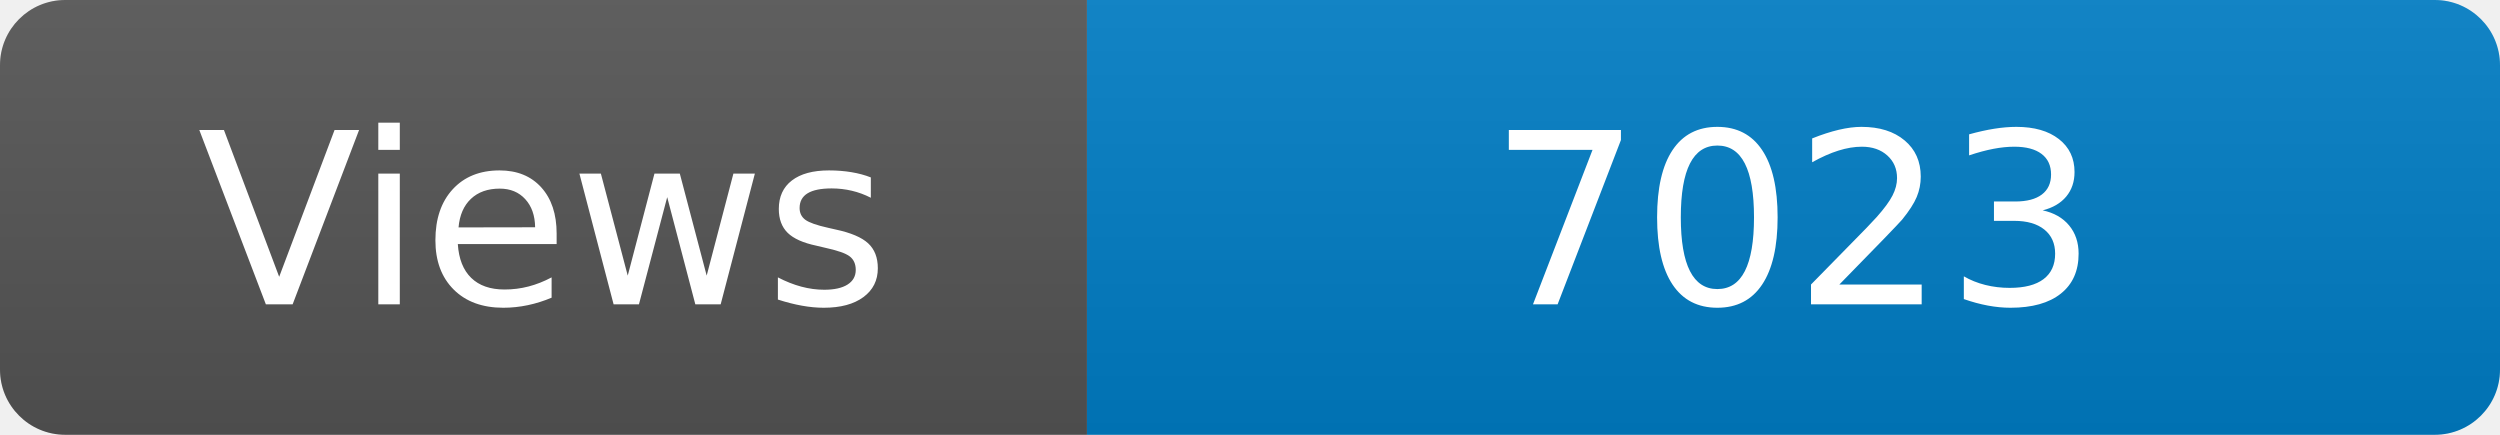
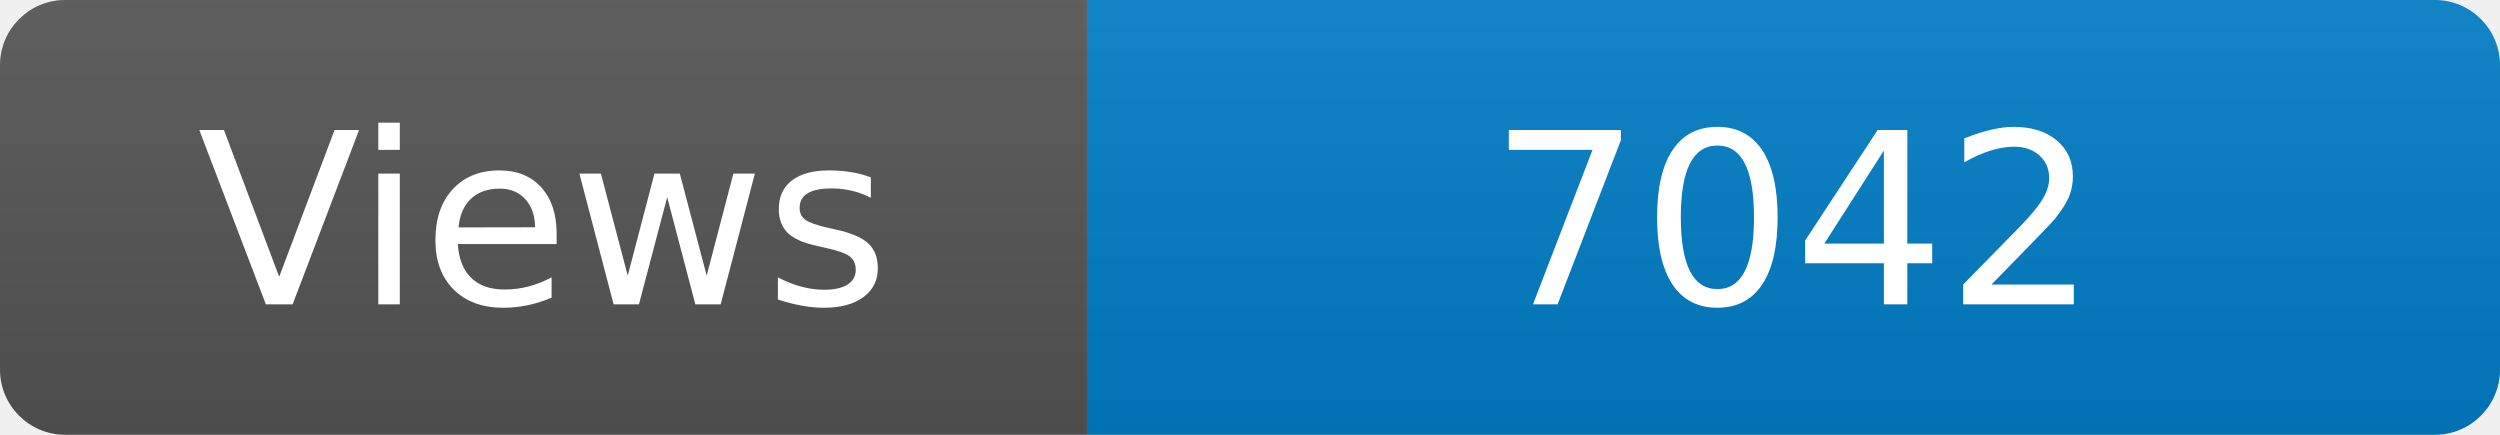
<svg xmlns="http://www.w3.org/2000/svg" width="115" height="20" role="img" aria-label="Maintained?: yes">
  <linearGradient id="s" x2="0" y2="100%">
    <stop offset="0" stop-color="#bbb" stop-opacity=".1" />
    <stop offset="1" stop-opacity=".1" />
  </linearGradient>
  <clipPath id="r">
    <rect width="115" height="20" rx="3" fill="#fff" />
  </clipPath>
  <g clip-path="url(#r)">
    <rect width="50" height="20" fill="#555" />
    <rect x="50" width="160" height="20" fill="#007ec6" />
    <rect width="115" height="20" fill="url(#s)" />
  </g>
  <g fill="#fff" text-anchor="middle" font-family="Verdana,Geneva,DejaVu Sans,sans-serif" font-size="110">
    <text x="250" y="140" transform="scale(.1)" fill="#fff">Views</text>
-     <text x="825" y="140" transform="scale(.1)" fill="#fff">7023</text>
+     <text x="825" y="140" transform="scale(.1)" fill="#fff">7042</text>
  </g>
</svg>
